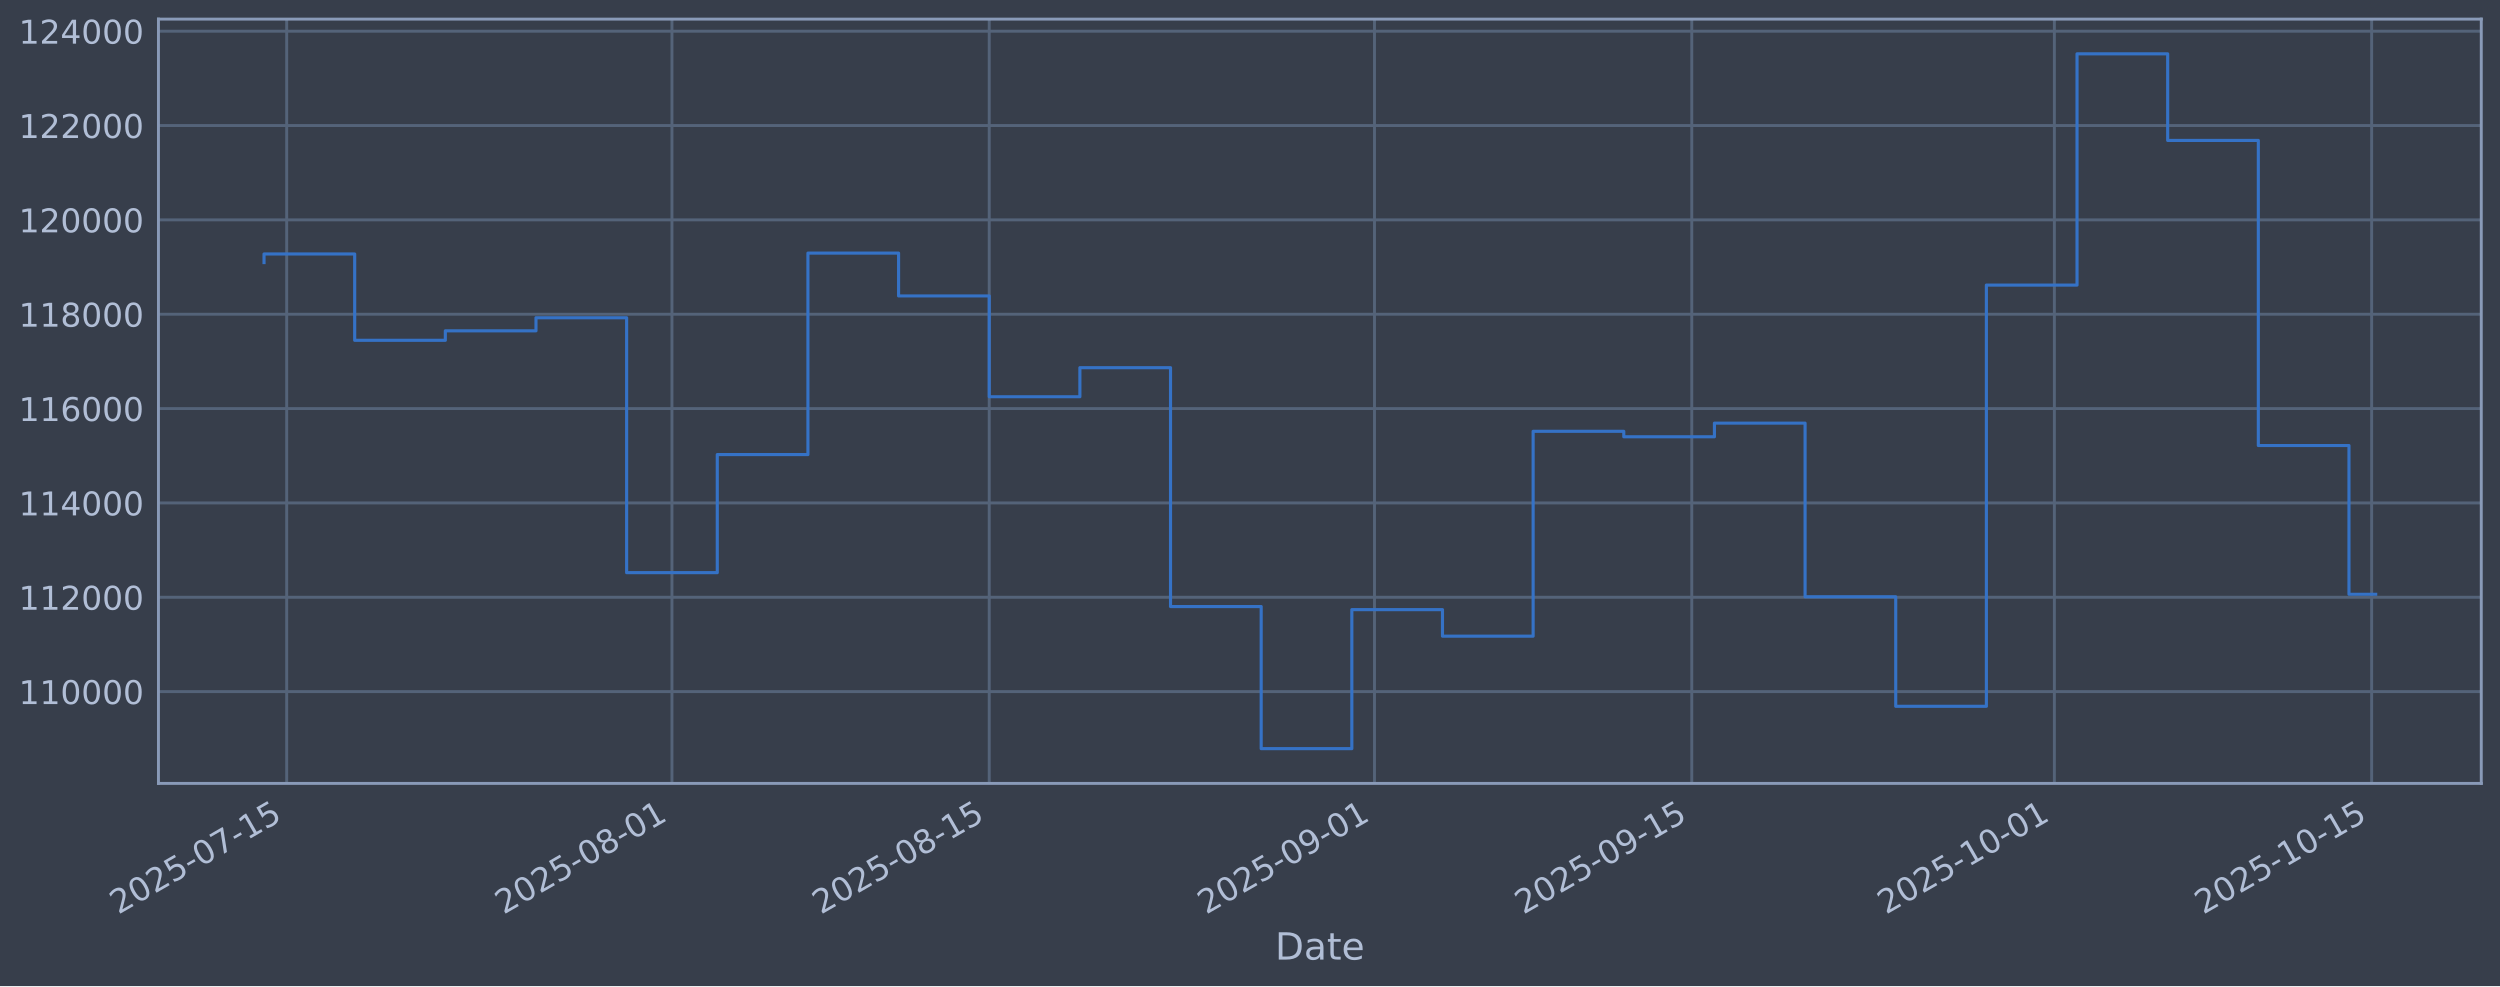
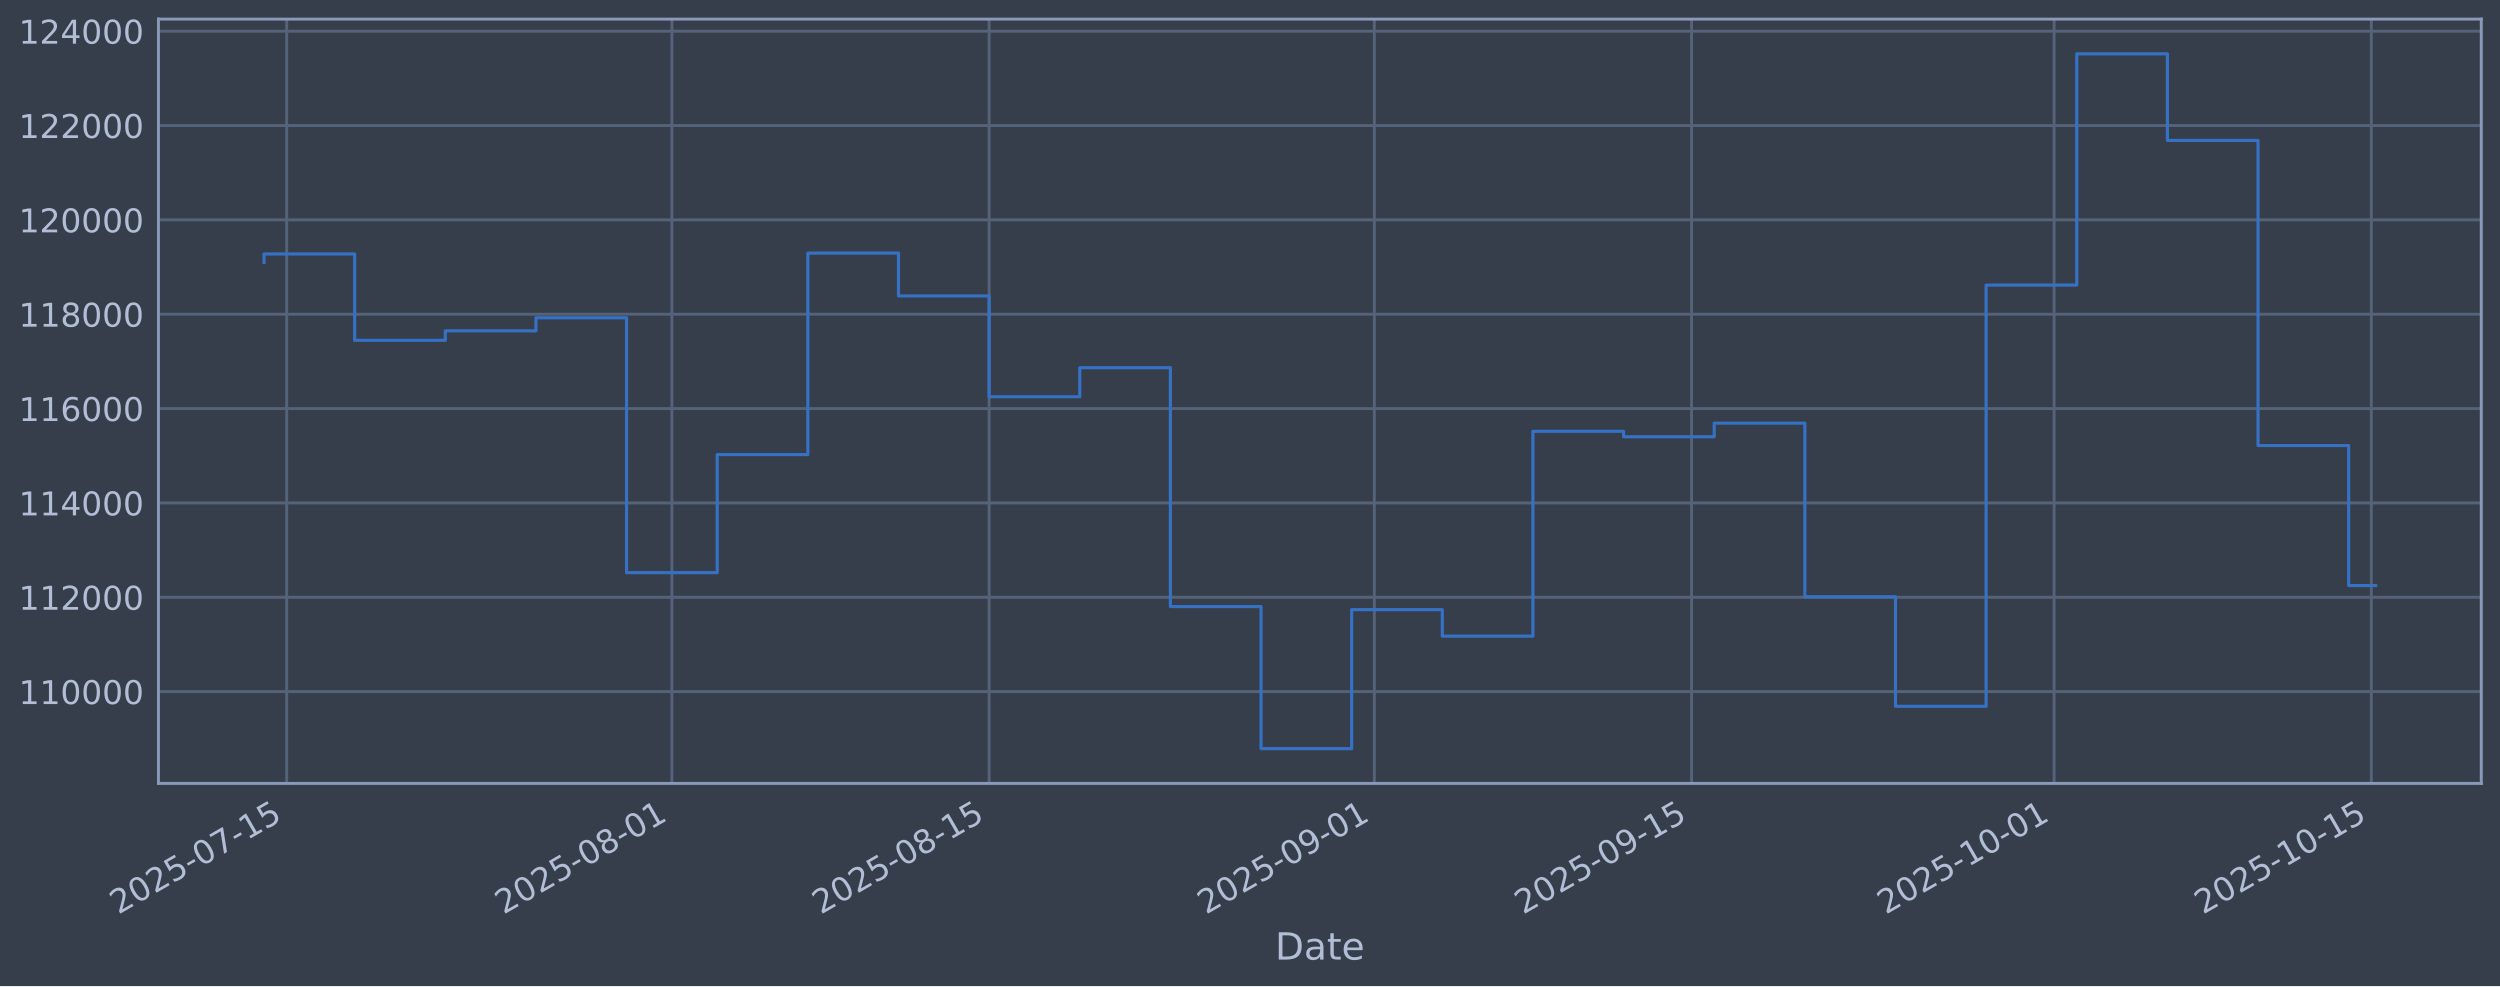
<svg xmlns="http://www.w3.org/2000/svg" xmlns:xlink="http://www.w3.org/1999/xlink" width="960.9pt" height="379.017pt" viewBox="0 0 960.9 379.017" version="1.1">
  <defs>
    <style type="text/css">*{stroke-linejoin: round; stroke-linecap: butt}</style>
  </defs>
  <g id="figure_1">
    <g id="patch_1">
      <path d="M 0 379.017  L 960.9 379.017  L 960.9 0  L 0 0  z " style="fill: #373e4b" />
    </g>
    <g id="axes_1">
      <g id="patch_2">
        <path d="M 60.901 301.107  L 953.701 301.107  L 953.701 7.347  L 60.901 7.347  z " style="fill: #373e4b" />
      </g>
      <g id="matplotlib.axis_1">
        <g id="xtick_1">
          <g id="line2d_1">
-             <path d="M 110.193 301.107  L 110.193 7.347  " clip-path="url(#p025f13a48a)" style="fill: none; stroke: #546379; stroke-width: 1.12; stroke-linecap: square" />
+             <path d="M 110.192 301.107  L 110.192 7.347  " clip-path="url(#pcbc96adf5f)" style="fill: none; stroke: #546379; stroke-width: 1.12; stroke-linecap: square" />
          </g>
          <g id="line2d_2" />
          <g id="text_1">
-             <g style="fill: #b1bed6" transform="translate(45.46736 351.6113) rotate(-30) scale(0.126 -0.126)">
+             <g style="fill: #b1bed6" transform="translate(45.46608 351.6113) rotate(-30) scale(0.126 -0.126)">
              <defs>
                <path id="DejaVuSans-32" d="M 1228 531  L 3431 531  L 3431 0  L 469 0  L 469 531  Q 828 903 1448 1529  Q 2069 2156 2228 2338  Q 2531 2678 2651 2914  Q 2772 3150 2772 3378  Q 2772 3750 2511 3984  Q 2250 4219 1831 4219  Q 1534 4219 1204 4116  Q 875 4013 500 3803  L 500 4441  Q 881 4594 1212 4672  Q 1544 4750 1819 4750  Q 2544 4750 2975 4387  Q 3406 4025 3406 3419  Q 3406 3131 3298 2873  Q 3191 2616 2906 2266  Q 2828 2175 2409 1742  Q 1991 1309 1228 531  z " transform="scale(0.015625)" />
                <path id="DejaVuSans-30" d="M 2034 4250  Q 1547 4250 1301 3770  Q 1056 3291 1056 2328  Q 1056 1369 1301 889  Q 1547 409 2034 409  Q 2525 409 2770 889  Q 3016 1369 3016 2328  Q 3016 3291 2770 3770  Q 2525 4250 2034 4250  z M 2034 4750  Q 2819 4750 3233 4129  Q 3647 3509 3647 2328  Q 3647 1150 3233 529  Q 2819 -91 2034 -91  Q 1250 -91 836 529  Q 422 1150 422 2328  Q 422 3509 836 4129  Q 1250 4750 2034 4750  z " transform="scale(0.015625)" />
                <path id="DejaVuSans-35" d="M 691 4666  L 3169 4666  L 3169 4134  L 1269 4134  L 1269 2991  Q 1406 3038 1543 3061  Q 1681 3084 1819 3084  Q 2600 3084 3056 2656  Q 3513 2228 3513 1497  Q 3513 744 3044 326  Q 2575 -91 1722 -91  Q 1428 -91 1123 -41  Q 819 9 494 109  L 494 744  Q 775 591 1075 516  Q 1375 441 1709 441  Q 2250 441 2565 725  Q 2881 1009 2881 1497  Q 2881 1984 2565 2268  Q 2250 2553 1709 2553  Q 1456 2553 1204 2497  Q 953 2441 691 2322  L 691 4666  z " transform="scale(0.015625)" />
                <path id="DejaVuSans-2d" d="M 313 2009  L 1997 2009  L 1997 1497  L 313 1497  L 313 2009  z " transform="scale(0.015625)" />
                <path id="DejaVuSans-37" d="M 525 4666  L 3525 4666  L 3525 4397  L 1831 0  L 1172 0  L 2766 4134  L 525 4134  L 525 4666  z " transform="scale(0.015625)" />
                <path id="DejaVuSans-31" d="M 794 531  L 1825 531  L 1825 4091  L 703 3866  L 703 4441  L 1819 4666  L 2450 4666  L 2450 531  L 3481 531  L 3481 0  L 794 0  L 794 531  z " transform="scale(0.015625)" />
              </defs>
              <use xlink:href="#DejaVuSans-32" />
              <use xlink:href="#DejaVuSans-30" transform="translate(63.62305 0)" />
              <use xlink:href="#DejaVuSans-32" transform="translate(127.2461 0)" />
              <use xlink:href="#DejaVuSans-35" transform="translate(190.8691 0)" />
              <use xlink:href="#DejaVuSans-2d" transform="translate(254.4922 0)" />
              <use xlink:href="#DejaVuSans-30" transform="translate(290.5762 0)" />
              <use xlink:href="#DejaVuSans-37" transform="translate(354.1992 0)" />
              <use xlink:href="#DejaVuSans-2d" transform="translate(417.8223 0)" />
              <use xlink:href="#DejaVuSans-31" transform="translate(453.9062 0)" />
              <use xlink:href="#DejaVuSans-35" transform="translate(517.5293 0)" />
            </g>
          </g>
        </g>
        <g id="xtick_2">
          <g id="line2d_3">
-             <path d="M 258.272 301.107  L 258.272 7.347  " clip-path="url(#p025f13a48a)" style="fill: none; stroke: #546379; stroke-width: 1.12; stroke-linecap: square" />
+             <path d="M 258.249 301.107  L 258.249 7.347  " clip-path="url(#pcbc96adf5f)" style="fill: none; stroke: #546379; stroke-width: 1.12; stroke-linecap: square" />
          </g>
          <g id="line2d_4" />
          <g id="text_2">
-             <g style="fill: #b1bed6" transform="translate(193.5467 351.6113) rotate(-30) scale(0.126 -0.126)">
+             <g style="fill: #b1bed6" transform="translate(193.5237 351.6113) rotate(-30) scale(0.126 -0.126)">
              <defs>
                <path id="DejaVuSans-38" d="M 2034 2216  Q 1584 2216 1326 1975  Q 1069 1734 1069 1313  Q 1069 891 1326 650  Q 1584 409 2034 409  Q 2484 409 2743 651  Q 3003 894 3003 1313  Q 3003 1734 2745 1975  Q 2488 2216 2034 2216  z M 1403 2484  Q 997 2584 770 2862  Q 544 3141 544 3541  Q 544 4100 942 4425  Q 1341 4750 2034 4750  Q 2731 4750 3128 4425  Q 3525 4100 3525 3541  Q 3525 3141 3298 2862  Q 3072 2584 2669 2484  Q 3125 2378 3379 2068  Q 3634 1759 3634 1313  Q 3634 634 3220 271  Q 2806 -91 2034 -91  Q 1263 -91 848 271  Q 434 634 434 1313  Q 434 1759 690 2068  Q 947 2378 1403 2484  z M 1172 3481  Q 1172 3119 1398 2916  Q 1625 2713 2034 2713  Q 2441 2713 2670 2916  Q 2900 3119 2900 3481  Q 2900 3844 2670 4047  Q 2441 4250 2034 4250  Q 1625 4250 1398 4047  Q 1172 3844 1172 3481  z " transform="scale(0.015625)" />
              </defs>
              <use xlink:href="#DejaVuSans-32" />
              <use xlink:href="#DejaVuSans-30" transform="translate(63.62305 0)" />
              <use xlink:href="#DejaVuSans-32" transform="translate(127.2461 0)" />
              <use xlink:href="#DejaVuSans-35" transform="translate(190.8691 0)" />
              <use xlink:href="#DejaVuSans-2d" transform="translate(254.4922 0)" />
              <use xlink:href="#DejaVuSans-30" transform="translate(290.5762 0)" />
              <use xlink:href="#DejaVuSans-38" transform="translate(354.1992 0)" />
              <use xlink:href="#DejaVuSans-2d" transform="translate(417.8223 0)" />
              <use xlink:href="#DejaVuSans-30" transform="translate(453.9062 0)" />
              <use xlink:href="#DejaVuSans-31" transform="translate(517.5293 0)" />
            </g>
          </g>
        </g>
        <g id="xtick_3">
          <g id="line2d_5">
-             <path d="M 380.22 301.107  L 380.22 7.347  " clip-path="url(#p025f13a48a)" style="fill: none; stroke: #546379; stroke-width: 1.12; stroke-linecap: square" />
+             <path d="M 380.179 301.107  L 380.179 7.347  " clip-path="url(#pcbc96adf5f)" style="fill: none; stroke: #546379; stroke-width: 1.12; stroke-linecap: square" />
          </g>
          <g id="line2d_6" />
          <g id="text_3">
-             <g style="fill: #b1bed6" transform="translate(315.4944 351.6113) rotate(-30) scale(0.126 -0.126)">
+             <g style="fill: #b1bed6" transform="translate(315.4535 351.6113) rotate(-30) scale(0.126 -0.126)">
              <use xlink:href="#DejaVuSans-32" />
              <use xlink:href="#DejaVuSans-30" transform="translate(63.62305 0)" />
              <use xlink:href="#DejaVuSans-32" transform="translate(127.2461 0)" />
              <use xlink:href="#DejaVuSans-35" transform="translate(190.8691 0)" />
              <use xlink:href="#DejaVuSans-2d" transform="translate(254.4922 0)" />
              <use xlink:href="#DejaVuSans-30" transform="translate(290.5762 0)" />
              <use xlink:href="#DejaVuSans-38" transform="translate(354.1992 0)" />
              <use xlink:href="#DejaVuSans-2d" transform="translate(417.8223 0)" />
              <use xlink:href="#DejaVuSans-31" transform="translate(453.9062 0)" />
              <use xlink:href="#DejaVuSans-35" transform="translate(517.5293 0)" />
            </g>
          </g>
        </g>
        <g id="xtick_4">
          <g id="line2d_7">
-             <path d="M 528.299 301.107  L 528.299 7.347  " clip-path="url(#p025f13a48a)" style="fill: none; stroke: #546379; stroke-width: 1.12; stroke-linecap: square" />
+             <path d="M 528.237 301.107  L 528.237 7.347  " clip-path="url(#pcbc96adf5f)" style="fill: none; stroke: #546379; stroke-width: 1.12; stroke-linecap: square" />
          </g>
          <g id="line2d_8" />
          <g id="text_4">
-             <g style="fill: #b1bed6" transform="translate(463.5738 351.6113) rotate(-30) scale(0.126 -0.126)">
+             <g style="fill: #b1bed6" transform="translate(463.5111 351.6113) rotate(-30) scale(0.126 -0.126)">
              <defs>
                <path id="DejaVuSans-39" d="M 703 97  L 703 672  Q 941 559 1184 500  Q 1428 441 1663 441  Q 2288 441 2617 861  Q 2947 1281 2994 2138  Q 2813 1869 2534 1725  Q 2256 1581 1919 1581  Q 1219 1581 811 2004  Q 403 2428 403 3163  Q 403 3881 828 4315  Q 1253 4750 1959 4750  Q 2769 4750 3195 4129  Q 3622 3509 3622 2328  Q 3622 1225 3098 567  Q 2575 -91 1691 -91  Q 1453 -91 1209 -44  Q 966 3 703 97  z M 1959 2075  Q 2384 2075 2632 2365  Q 2881 2656 2881 3163  Q 2881 3666 2632 3958  Q 2384 4250 1959 4250  Q 1534 4250 1286 3958  Q 1038 3666 1038 3163  Q 1038 2656 1286 2365  Q 1534 2075 1959 2075  z " transform="scale(0.015625)" />
              </defs>
              <use xlink:href="#DejaVuSans-32" />
              <use xlink:href="#DejaVuSans-30" transform="translate(63.62305 0)" />
              <use xlink:href="#DejaVuSans-32" transform="translate(127.2461 0)" />
              <use xlink:href="#DejaVuSans-35" transform="translate(190.8691 0)" />
              <use xlink:href="#DejaVuSans-2d" transform="translate(254.4922 0)" />
              <use xlink:href="#DejaVuSans-30" transform="translate(290.5762 0)" />
              <use xlink:href="#DejaVuSans-39" transform="translate(354.1992 0)" />
              <use xlink:href="#DejaVuSans-2d" transform="translate(417.8223 0)" />
              <use xlink:href="#DejaVuSans-30" transform="translate(453.9062 0)" />
              <use xlink:href="#DejaVuSans-31" transform="translate(517.5293 0)" />
            </g>
          </g>
        </g>
        <g id="xtick_5">
          <g id="line2d_9">
-             <path d="M 650.247 301.107  L 650.247 7.347  " clip-path="url(#p025f13a48a)" style="fill: none; stroke: #546379; stroke-width: 1.12; stroke-linecap: square" />
+             <path d="M 650.166 301.107  L 650.166 7.347  " clip-path="url(#pcbc96adf5f)" style="fill: none; stroke: #546379; stroke-width: 1.12; stroke-linecap: square" />
          </g>
          <g id="line2d_10" />
          <g id="text_5">
-             <g style="fill: #b1bed6" transform="translate(585.5215 351.6113) rotate(-30) scale(0.126 -0.126)">
+             <g style="fill: #b1bed6" transform="translate(585.4408 351.6113) rotate(-30) scale(0.126 -0.126)">
              <use xlink:href="#DejaVuSans-32" />
              <use xlink:href="#DejaVuSans-30" transform="translate(63.62305 0)" />
              <use xlink:href="#DejaVuSans-32" transform="translate(127.2461 0)" />
              <use xlink:href="#DejaVuSans-35" transform="translate(190.8691 0)" />
              <use xlink:href="#DejaVuSans-2d" transform="translate(254.4922 0)" />
              <use xlink:href="#DejaVuSans-30" transform="translate(290.5762 0)" />
              <use xlink:href="#DejaVuSans-39" transform="translate(354.1992 0)" />
              <use xlink:href="#DejaVuSans-2d" transform="translate(417.8223 0)" />
              <use xlink:href="#DejaVuSans-31" transform="translate(453.9062 0)" />
              <use xlink:href="#DejaVuSans-35" transform="translate(517.5293 0)" />
            </g>
          </g>
        </g>
        <g id="xtick_6">
          <g id="line2d_11">
-             <path d="M 789.616 301.107  L 789.616 7.347  " clip-path="url(#p025f13a48a)" style="fill: none; stroke: #546379; stroke-width: 1.12; stroke-linecap: square" />
+             <path d="M 789.515 301.107  L 789.515 7.347  " clip-path="url(#pcbc96adf5f)" style="fill: none; stroke: #546379; stroke-width: 1.12; stroke-linecap: square" />
          </g>
          <g id="line2d_12" />
          <g id="text_6">
-             <g style="fill: #b1bed6" transform="translate(724.8903 351.6113) rotate(-30) scale(0.126 -0.126)">
+             <g style="fill: #b1bed6" transform="translate(724.7892 351.6113) rotate(-30) scale(0.126 -0.126)">
              <use xlink:href="#DejaVuSans-32" />
              <use xlink:href="#DejaVuSans-30" transform="translate(63.62305 0)" />
              <use xlink:href="#DejaVuSans-32" transform="translate(127.2461 0)" />
              <use xlink:href="#DejaVuSans-35" transform="translate(190.8691 0)" />
              <use xlink:href="#DejaVuSans-2d" transform="translate(254.4922 0)" />
              <use xlink:href="#DejaVuSans-31" transform="translate(290.5762 0)" />
              <use xlink:href="#DejaVuSans-30" transform="translate(354.1992 0)" />
              <use xlink:href="#DejaVuSans-2d" transform="translate(417.8223 0)" />
              <use xlink:href="#DejaVuSans-30" transform="translate(453.9062 0)" />
              <use xlink:href="#DejaVuSans-31" transform="translate(517.5293 0)" />
            </g>
          </g>
        </g>
        <g id="xtick_7">
          <g id="line2d_13">
-             <path d="M 911.564 301.107  L 911.564 7.347  " clip-path="url(#p025f13a48a)" style="fill: none; stroke: #546379; stroke-width: 1.12; stroke-linecap: square" />
+             <path d="M 911.444 301.107  L 911.444 7.347  " clip-path="url(#pcbc96adf5f)" style="fill: none; stroke: #546379; stroke-width: 1.12; stroke-linecap: square" />
          </g>
          <g id="line2d_14" />
          <g id="text_7">
-             <g style="fill: #b1bed6" transform="translate(846.838 351.6113) rotate(-30) scale(0.126 -0.126)">
+             <g style="fill: #b1bed6" transform="translate(846.719 351.6113) rotate(-30) scale(0.126 -0.126)">
              <use xlink:href="#DejaVuSans-32" />
              <use xlink:href="#DejaVuSans-30" transform="translate(63.62305 0)" />
              <use xlink:href="#DejaVuSans-32" transform="translate(127.2461 0)" />
              <use xlink:href="#DejaVuSans-35" transform="translate(190.8691 0)" />
              <use xlink:href="#DejaVuSans-2d" transform="translate(254.4922 0)" />
              <use xlink:href="#DejaVuSans-31" transform="translate(290.5762 0)" />
              <use xlink:href="#DejaVuSans-30" transform="translate(354.1992 0)" />
              <use xlink:href="#DejaVuSans-2d" transform="translate(417.8223 0)" />
              <use xlink:href="#DejaVuSans-31" transform="translate(453.9062 0)" />
              <use xlink:href="#DejaVuSans-35" transform="translate(517.5293 0)" />
            </g>
          </g>
        </g>
        <g id="text_8">
          <g style="fill: #b1bed6" transform="translate(490.0914 368.8224) scale(0.144 -0.144)">
            <defs>
              <path id="DejaVuSans-44" d="M 1259 4147  L 1259 519  L 2022 519  Q 2988 519 3436 956  Q 3884 1394 3884 2338  Q 3884 3275 3436 3711  Q 2988 4147 2022 4147  L 1259 4147  z M 628 4666  L 1925 4666  Q 3281 4666 3915 4102  Q 4550 3538 4550 2338  Q 4550 1131 3912 565  Q 3275 0 1925 0  L 628 0  L 628 4666  z " transform="scale(0.015625)" />
              <path id="DejaVuSans-61" d="M 2194 1759  Q 1497 1759 1228 1600  Q 959 1441 959 1056  Q 959 750 1161 570  Q 1363 391 1709 391  Q 2188 391 2477 730  Q 2766 1069 2766 1631  L 2766 1759  L 2194 1759  z M 3341 1997  L 3341 0  L 2766 0  L 2766 531  Q 2569 213 2275 61  Q 1981 -91 1556 -91  Q 1019 -91 701 211  Q 384 513 384 1019  Q 384 1609 779 1909  Q 1175 2209 1959 2209  L 2766 2209  L 2766 2266  Q 2766 2663 2505 2880  Q 2244 3097 1772 3097  Q 1472 3097 1187 3025  Q 903 2953 641 2809  L 641 3341  Q 956 3463 1253 3523  Q 1550 3584 1831 3584  Q 2591 3584 2966 3190  Q 3341 2797 3341 1997  z " transform="scale(0.015625)" />
              <path id="DejaVuSans-74" d="M 1172 4494  L 1172 3500  L 2356 3500  L 2356 3053  L 1172 3053  L 1172 1153  Q 1172 725 1289 603  Q 1406 481 1766 481  L 2356 481  L 2356 0  L 1766 0  Q 1100 0 847 248  Q 594 497 594 1153  L 594 3053  L 172 3053  L 172 3500  L 594 3500  L 594 4494  L 1172 4494  z " transform="scale(0.015625)" />
              <path id="DejaVuSans-65" d="M 3597 1894  L 3597 1613  L 953 1613  Q 991 1019 1311 708  Q 1631 397 2203 397  Q 2534 397 2845 478  Q 3156 559 3463 722  L 3463 178  Q 3153 47 2828 -22  Q 2503 -91 2169 -91  Q 1331 -91 842 396  Q 353 884 353 1716  Q 353 2575 817 3079  Q 1281 3584 2069 3584  Q 2775 3584 3186 3129  Q 3597 2675 3597 1894  z M 3022 2063  Q 3016 2534 2758 2815  Q 2500 3097 2075 3097  Q 1594 3097 1305 2825  Q 1016 2553 972 2059  L 3022 2063  z " transform="scale(0.015625)" />
            </defs>
            <use xlink:href="#DejaVuSans-44" />
            <use xlink:href="#DejaVuSans-61" transform="translate(77.00195 0)" />
            <use xlink:href="#DejaVuSans-74" transform="translate(138.2812 0)" />
            <use xlink:href="#DejaVuSans-65" transform="translate(177.4902 0)" />
          </g>
        </g>
      </g>
      <g id="matplotlib.axis_2">
        <g id="ytick_1">
          <g id="line2d_15">
-             <path d="M 60.901 265.829  L 953.701 265.829  " clip-path="url(#p025f13a48a)" style="fill: none; stroke: #546379; stroke-width: 1.12; stroke-linecap: square" />
+             <path d="M 60.901 265.829  L 953.701 265.829  " clip-path="url(#pcbc96adf5f)" style="fill: none; stroke: #546379; stroke-width: 1.12; stroke-linecap: square" />
          </g>
          <g id="line2d_16" />
          <g id="text_9">
            <g style="fill: #b1bed6" transform="translate(7.2 270.6164) scale(0.126 -0.126)">
              <use xlink:href="#DejaVuSans-31" />
              <use xlink:href="#DejaVuSans-31" transform="translate(63.62305 0)" />
              <use xlink:href="#DejaVuSans-30" transform="translate(127.2461 0)" />
              <use xlink:href="#DejaVuSans-30" transform="translate(190.8691 0)" />
              <use xlink:href="#DejaVuSans-30" transform="translate(254.4922 0)" />
              <use xlink:href="#DejaVuSans-30" transform="translate(318.1152 0)" />
            </g>
          </g>
        </g>
        <g id="ytick_2">
          <g id="line2d_17">
-             <path d="M 60.901 229.566  L 953.701 229.566  " clip-path="url(#p025f13a48a)" style="fill: none; stroke: #546379; stroke-width: 1.12; stroke-linecap: square" />
+             <path d="M 60.901 229.566  L 953.701 229.566  " clip-path="url(#pcbc96adf5f)" style="fill: none; stroke: #546379; stroke-width: 1.12; stroke-linecap: square" />
          </g>
          <g id="line2d_18" />
          <g id="text_10">
            <g style="fill: #b1bed6" transform="translate(7.2 234.3532) scale(0.126 -0.126)">
              <use xlink:href="#DejaVuSans-31" />
              <use xlink:href="#DejaVuSans-31" transform="translate(63.62305 0)" />
              <use xlink:href="#DejaVuSans-32" transform="translate(127.2461 0)" />
              <use xlink:href="#DejaVuSans-30" transform="translate(190.8691 0)" />
              <use xlink:href="#DejaVuSans-30" transform="translate(254.4922 0)" />
              <use xlink:href="#DejaVuSans-30" transform="translate(318.1152 0)" />
            </g>
          </g>
        </g>
        <g id="ytick_3">
          <g id="line2d_19">
-             <path d="M 60.901 193.303  L 953.701 193.303  " clip-path="url(#p025f13a48a)" style="fill: none; stroke: #546379; stroke-width: 1.12; stroke-linecap: square" />
+             <path d="M 60.901 193.303  L 953.701 193.303  " clip-path="url(#pcbc96adf5f)" style="fill: none; stroke: #546379; stroke-width: 1.12; stroke-linecap: square" />
          </g>
          <g id="line2d_20" />
          <g id="text_11">
            <g style="fill: #b1bed6" transform="translate(7.2 198.09) scale(0.126 -0.126)">
              <defs>
                <path id="DejaVuSans-34" d="M 2419 4116  L 825 1625  L 2419 1625  L 2419 4116  z M 2253 4666  L 3047 4666  L 3047 1625  L 3713 1625  L 3713 1100  L 3047 1100  L 3047 0  L 2419 0  L 2419 1100  L 313 1100  L 313 1709  L 2253 4666  z " transform="scale(0.015625)" />
              </defs>
              <use xlink:href="#DejaVuSans-31" />
              <use xlink:href="#DejaVuSans-31" transform="translate(63.62305 0)" />
              <use xlink:href="#DejaVuSans-34" transform="translate(127.2461 0)" />
              <use xlink:href="#DejaVuSans-30" transform="translate(190.8691 0)" />
              <use xlink:href="#DejaVuSans-30" transform="translate(254.4922 0)" />
              <use xlink:href="#DejaVuSans-30" transform="translate(318.1152 0)" />
            </g>
          </g>
        </g>
        <g id="ytick_4">
          <g id="line2d_21">
-             <path d="M 60.901 157.04  L 953.701 157.04  " clip-path="url(#p025f13a48a)" style="fill: none; stroke: #546379; stroke-width: 1.12; stroke-linecap: square" />
+             <path d="M 60.901 157.04  L 953.701 157.04  " clip-path="url(#pcbc96adf5f)" style="fill: none; stroke: #546379; stroke-width: 1.12; stroke-linecap: square" />
          </g>
          <g id="line2d_22" />
          <g id="text_12">
            <g style="fill: #b1bed6" transform="translate(7.2 161.8268) scale(0.126 -0.126)">
              <defs>
                <path id="DejaVuSans-36" d="M 2113 2584  Q 1688 2584 1439 2293  Q 1191 2003 1191 1497  Q 1191 994 1439 701  Q 1688 409 2113 409  Q 2538 409 2786 701  Q 3034 994 3034 1497  Q 3034 2003 2786 2293  Q 2538 2584 2113 2584  z M 3366 4563  L 3366 3988  Q 3128 4100 2886 4159  Q 2644 4219 2406 4219  Q 1781 4219 1451 3797  Q 1122 3375 1075 2522  Q 1259 2794 1537 2939  Q 1816 3084 2150 3084  Q 2853 3084 3261 2657  Q 3669 2231 3669 1497  Q 3669 778 3244 343  Q 2819 -91 2113 -91  Q 1303 -91 875 529  Q 447 1150 447 2328  Q 447 3434 972 4092  Q 1497 4750 2381 4750  Q 2619 4750 2861 4703  Q 3103 4656 3366 4563  z " transform="scale(0.015625)" />
              </defs>
              <use xlink:href="#DejaVuSans-31" />
              <use xlink:href="#DejaVuSans-31" transform="translate(63.62305 0)" />
              <use xlink:href="#DejaVuSans-36" transform="translate(127.2461 0)" />
              <use xlink:href="#DejaVuSans-30" transform="translate(190.8691 0)" />
              <use xlink:href="#DejaVuSans-30" transform="translate(254.4922 0)" />
              <use xlink:href="#DejaVuSans-30" transform="translate(318.1152 0)" />
            </g>
          </g>
        </g>
        <g id="ytick_5">
          <g id="line2d_23">
-             <path d="M 60.901 120.777  L 953.701 120.777  " clip-path="url(#p025f13a48a)" style="fill: none; stroke: #546379; stroke-width: 1.12; stroke-linecap: square" />
+             <path d="M 60.901 120.777  L 953.701 120.777  " clip-path="url(#pcbc96adf5f)" style="fill: none; stroke: #546379; stroke-width: 1.12; stroke-linecap: square" />
          </g>
          <g id="line2d_24" />
          <g id="text_13">
            <g style="fill: #b1bed6" transform="translate(7.2 125.5636) scale(0.126 -0.126)">
              <use xlink:href="#DejaVuSans-31" />
              <use xlink:href="#DejaVuSans-31" transform="translate(63.62305 0)" />
              <use xlink:href="#DejaVuSans-38" transform="translate(127.2461 0)" />
              <use xlink:href="#DejaVuSans-30" transform="translate(190.8691 0)" />
              <use xlink:href="#DejaVuSans-30" transform="translate(254.4922 0)" />
              <use xlink:href="#DejaVuSans-30" transform="translate(318.1152 0)" />
            </g>
          </g>
        </g>
        <g id="ytick_6">
          <g id="line2d_25">
-             <path d="M 60.901 84.513  L 953.701 84.513  " clip-path="url(#p025f13a48a)" style="fill: none; stroke: #546379; stroke-width: 1.12; stroke-linecap: square" />
+             <path d="M 60.901 84.513  L 953.701 84.513  " clip-path="url(#pcbc96adf5f)" style="fill: none; stroke: #546379; stroke-width: 1.12; stroke-linecap: square" />
          </g>
          <g id="line2d_26" />
          <g id="text_14">
            <g style="fill: #b1bed6" transform="translate(7.2 89.30043) scale(0.126 -0.126)">
              <use xlink:href="#DejaVuSans-31" />
              <use xlink:href="#DejaVuSans-32" transform="translate(63.62305 0)" />
              <use xlink:href="#DejaVuSans-30" transform="translate(127.2461 0)" />
              <use xlink:href="#DejaVuSans-30" transform="translate(190.8691 0)" />
              <use xlink:href="#DejaVuSans-30" transform="translate(254.4922 0)" />
              <use xlink:href="#DejaVuSans-30" transform="translate(318.1152 0)" />
            </g>
          </g>
        </g>
        <g id="ytick_7">
          <g id="line2d_27">
-             <path d="M 60.901 48.25  L 953.701 48.25  " clip-path="url(#p025f13a48a)" style="fill: none; stroke: #546379; stroke-width: 1.12; stroke-linecap: square" />
+             <path d="M 60.901 48.25  L 953.701 48.25  " clip-path="url(#pcbc96adf5f)" style="fill: none; stroke: #546379; stroke-width: 1.12; stroke-linecap: square" />
          </g>
          <g id="line2d_28" />
          <g id="text_15">
            <g style="fill: #b1bed6" transform="translate(7.2 53.03723) scale(0.126 -0.126)">
              <use xlink:href="#DejaVuSans-31" />
              <use xlink:href="#DejaVuSans-32" transform="translate(63.62305 0)" />
              <use xlink:href="#DejaVuSans-32" transform="translate(127.2461 0)" />
              <use xlink:href="#DejaVuSans-30" transform="translate(190.8691 0)" />
              <use xlink:href="#DejaVuSans-30" transform="translate(254.4922 0)" />
              <use xlink:href="#DejaVuSans-30" transform="translate(318.1152 0)" />
            </g>
          </g>
        </g>
        <g id="ytick_8">
          <g id="line2d_29">
-             <path d="M 60.901 11.987  L 953.701 11.987  " clip-path="url(#p025f13a48a)" style="fill: none; stroke: #546379; stroke-width: 1.12; stroke-linecap: square" />
+             <path d="M 60.901 11.987  L 953.701 11.987  " clip-path="url(#pcbc96adf5f)" style="fill: none; stroke: #546379; stroke-width: 1.12; stroke-linecap: square" />
          </g>
          <g id="line2d_30" />
          <g id="text_16">
            <g style="fill: #b1bed6" transform="translate(7.2 16.77403) scale(0.126 -0.126)">
              <use xlink:href="#DejaVuSans-31" />
              <use xlink:href="#DejaVuSans-32" transform="translate(63.62305 0)" />
              <use xlink:href="#DejaVuSans-34" transform="translate(127.2461 0)" />
              <use xlink:href="#DejaVuSans-30" transform="translate(190.8691 0)" />
              <use xlink:href="#DejaVuSans-30" transform="translate(254.4922 0)" />
              <use xlink:href="#DejaVuSans-30" transform="translate(318.1152 0)" />
            </g>
          </g>
        </g>
      </g>
      <g id="line2d_31">
-         <path d="M 101.482 100.915  L 101.482 97.625  L 136.325 97.625  L 136.325 130.807  L 171.167 130.807  L 171.167 127.153  L 206.009 127.153  L 206.009 122.127  L 240.851 122.127  L 240.851 220.107  L 275.693 220.107  L 275.693 174.728  L 310.536 174.728  L 310.536 97.289  L 345.378 97.289  L 345.378 113.743  L 380.22 113.743  L 380.22 152.487  L 415.062 152.487  L 415.062 141.321  L 449.904 141.321  L 449.904 233.129  L 484.747 233.129  L 484.747 287.754  L 519.589 287.754  L 519.589 234.325  L 554.431 234.325  L 554.431 244.516  L 589.273 244.516  L 589.273 165.785  L 624.115 165.785  L 624.115 167.875  L 658.958 167.875  L 658.958 162.635  L 693.8 162.635  L 693.8 229.38  L 728.642 229.38  L 728.642 271.471  L 763.484 271.471  L 763.484 109.577  L 798.326 109.577  L 798.326 20.7  L 833.169 20.7  L 833.169 53.973  L 868.011 53.973  L 868.011 171.246  L 902.853 171.246  L 902.853 228.412  L 913.119 228.412  " clip-path="url(#p025f13a48a)" style="fill: none; stroke: #3572c6; stroke-width: 1.2; stroke-linecap: square" />
+         <path d="M 101.482 100.915  L 101.482 97.625  L 136.319 97.625  L 136.319 130.807  L 171.156 130.807  L 171.156 127.153  L 205.994 127.153  L 205.994 122.127  L 240.831 122.127  L 240.831 220.107  L 275.668 220.107  L 275.668 174.728  L 310.505 174.728  L 310.505 97.289  L 345.342 97.289  L 345.342 113.743  L 380.179 113.743  L 380.179 152.487  L 415.016 152.487  L 415.016 141.321  L 449.853 141.321  L 449.853 233.129  L 484.69 233.129  L 484.69 287.754  L 519.527 287.754  L 519.527 234.325  L 554.364 234.325  L 554.364 244.516  L 589.201 244.516  L 589.201 165.785  L 624.039 165.785  L 624.039 167.875  L 658.876 167.875  L 658.876 162.635  L 693.713 162.635  L 693.713 229.38  L 728.55 229.38  L 728.55 271.471  L 763.387 271.471  L 763.387 109.577  L 798.224 109.577  L 798.224 20.7  L 833.061 20.7  L 833.061 53.973  L 867.898 53.973  L 867.898 171.246  L 902.735 171.246  L 902.735 225.068  L 913.119 225.068  " clip-path="url(#pcbc96adf5f)" style="fill: none; stroke: #3572c6; stroke-width: 1.2; stroke-linecap: square" />
      </g>
      <g id="patch_3">
        <path d="M 60.901 301.107  L 60.901 7.347  " style="fill: none; stroke: #899ab8; stroke-width: 1.12; stroke-linejoin: miter; stroke-linecap: square" />
      </g>
      <g id="patch_4">
        <path d="M 953.701 301.107  L 953.701 7.347  " style="fill: none; stroke: #899ab8; stroke-width: 1.12; stroke-linejoin: miter; stroke-linecap: square" />
      </g>
      <g id="patch_5">
        <path d="M 60.901 301.107  L 953.701 301.107  " style="fill: none; stroke: #899ab8; stroke-width: 1.12; stroke-linejoin: miter; stroke-linecap: square" />
      </g>
      <g id="patch_6">
        <path d="M 60.901 7.347  L 953.701 7.347  " style="fill: none; stroke: #899ab8; stroke-width: 1.12; stroke-linejoin: miter; stroke-linecap: square" />
      </g>
    </g>
  </g>
  <defs>
-     <clipPath id="p025f13a48a">
+     <clipPath id="pcbc96adf5f">
      <rect x="60.901" y="7.347" width="892.8" height="293.76" />
    </clipPath>
  </defs>
</svg>
